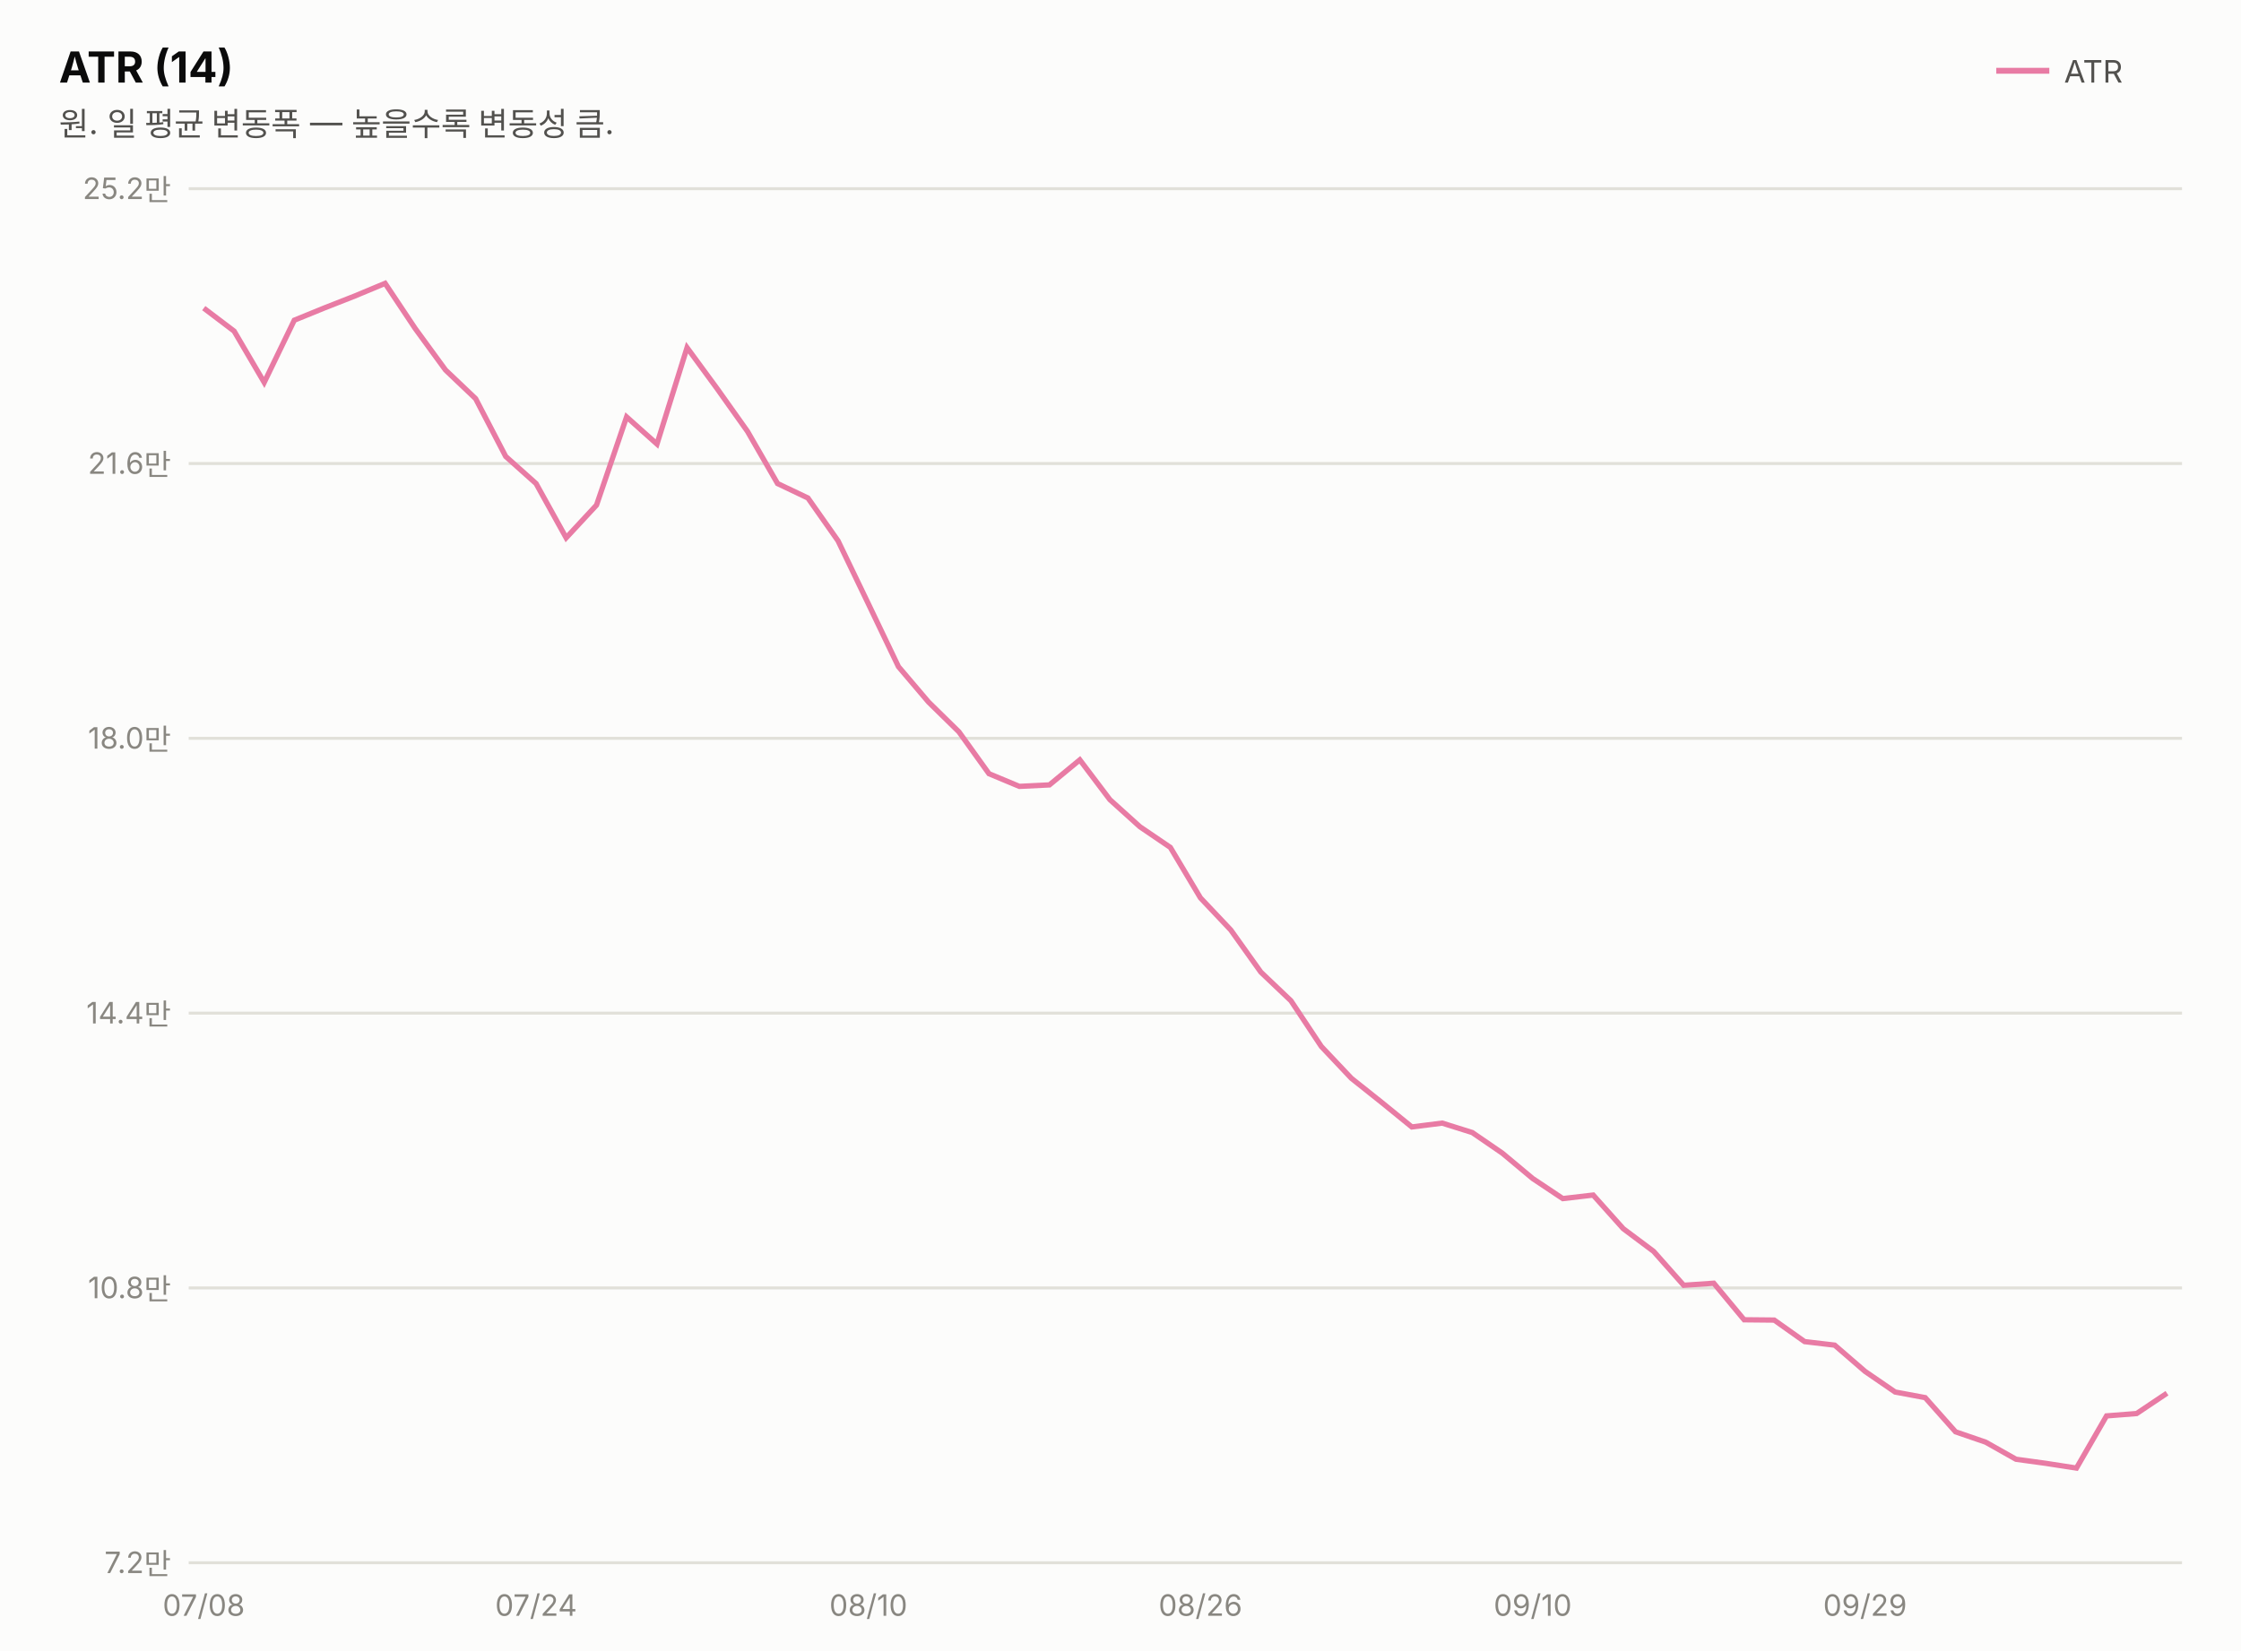
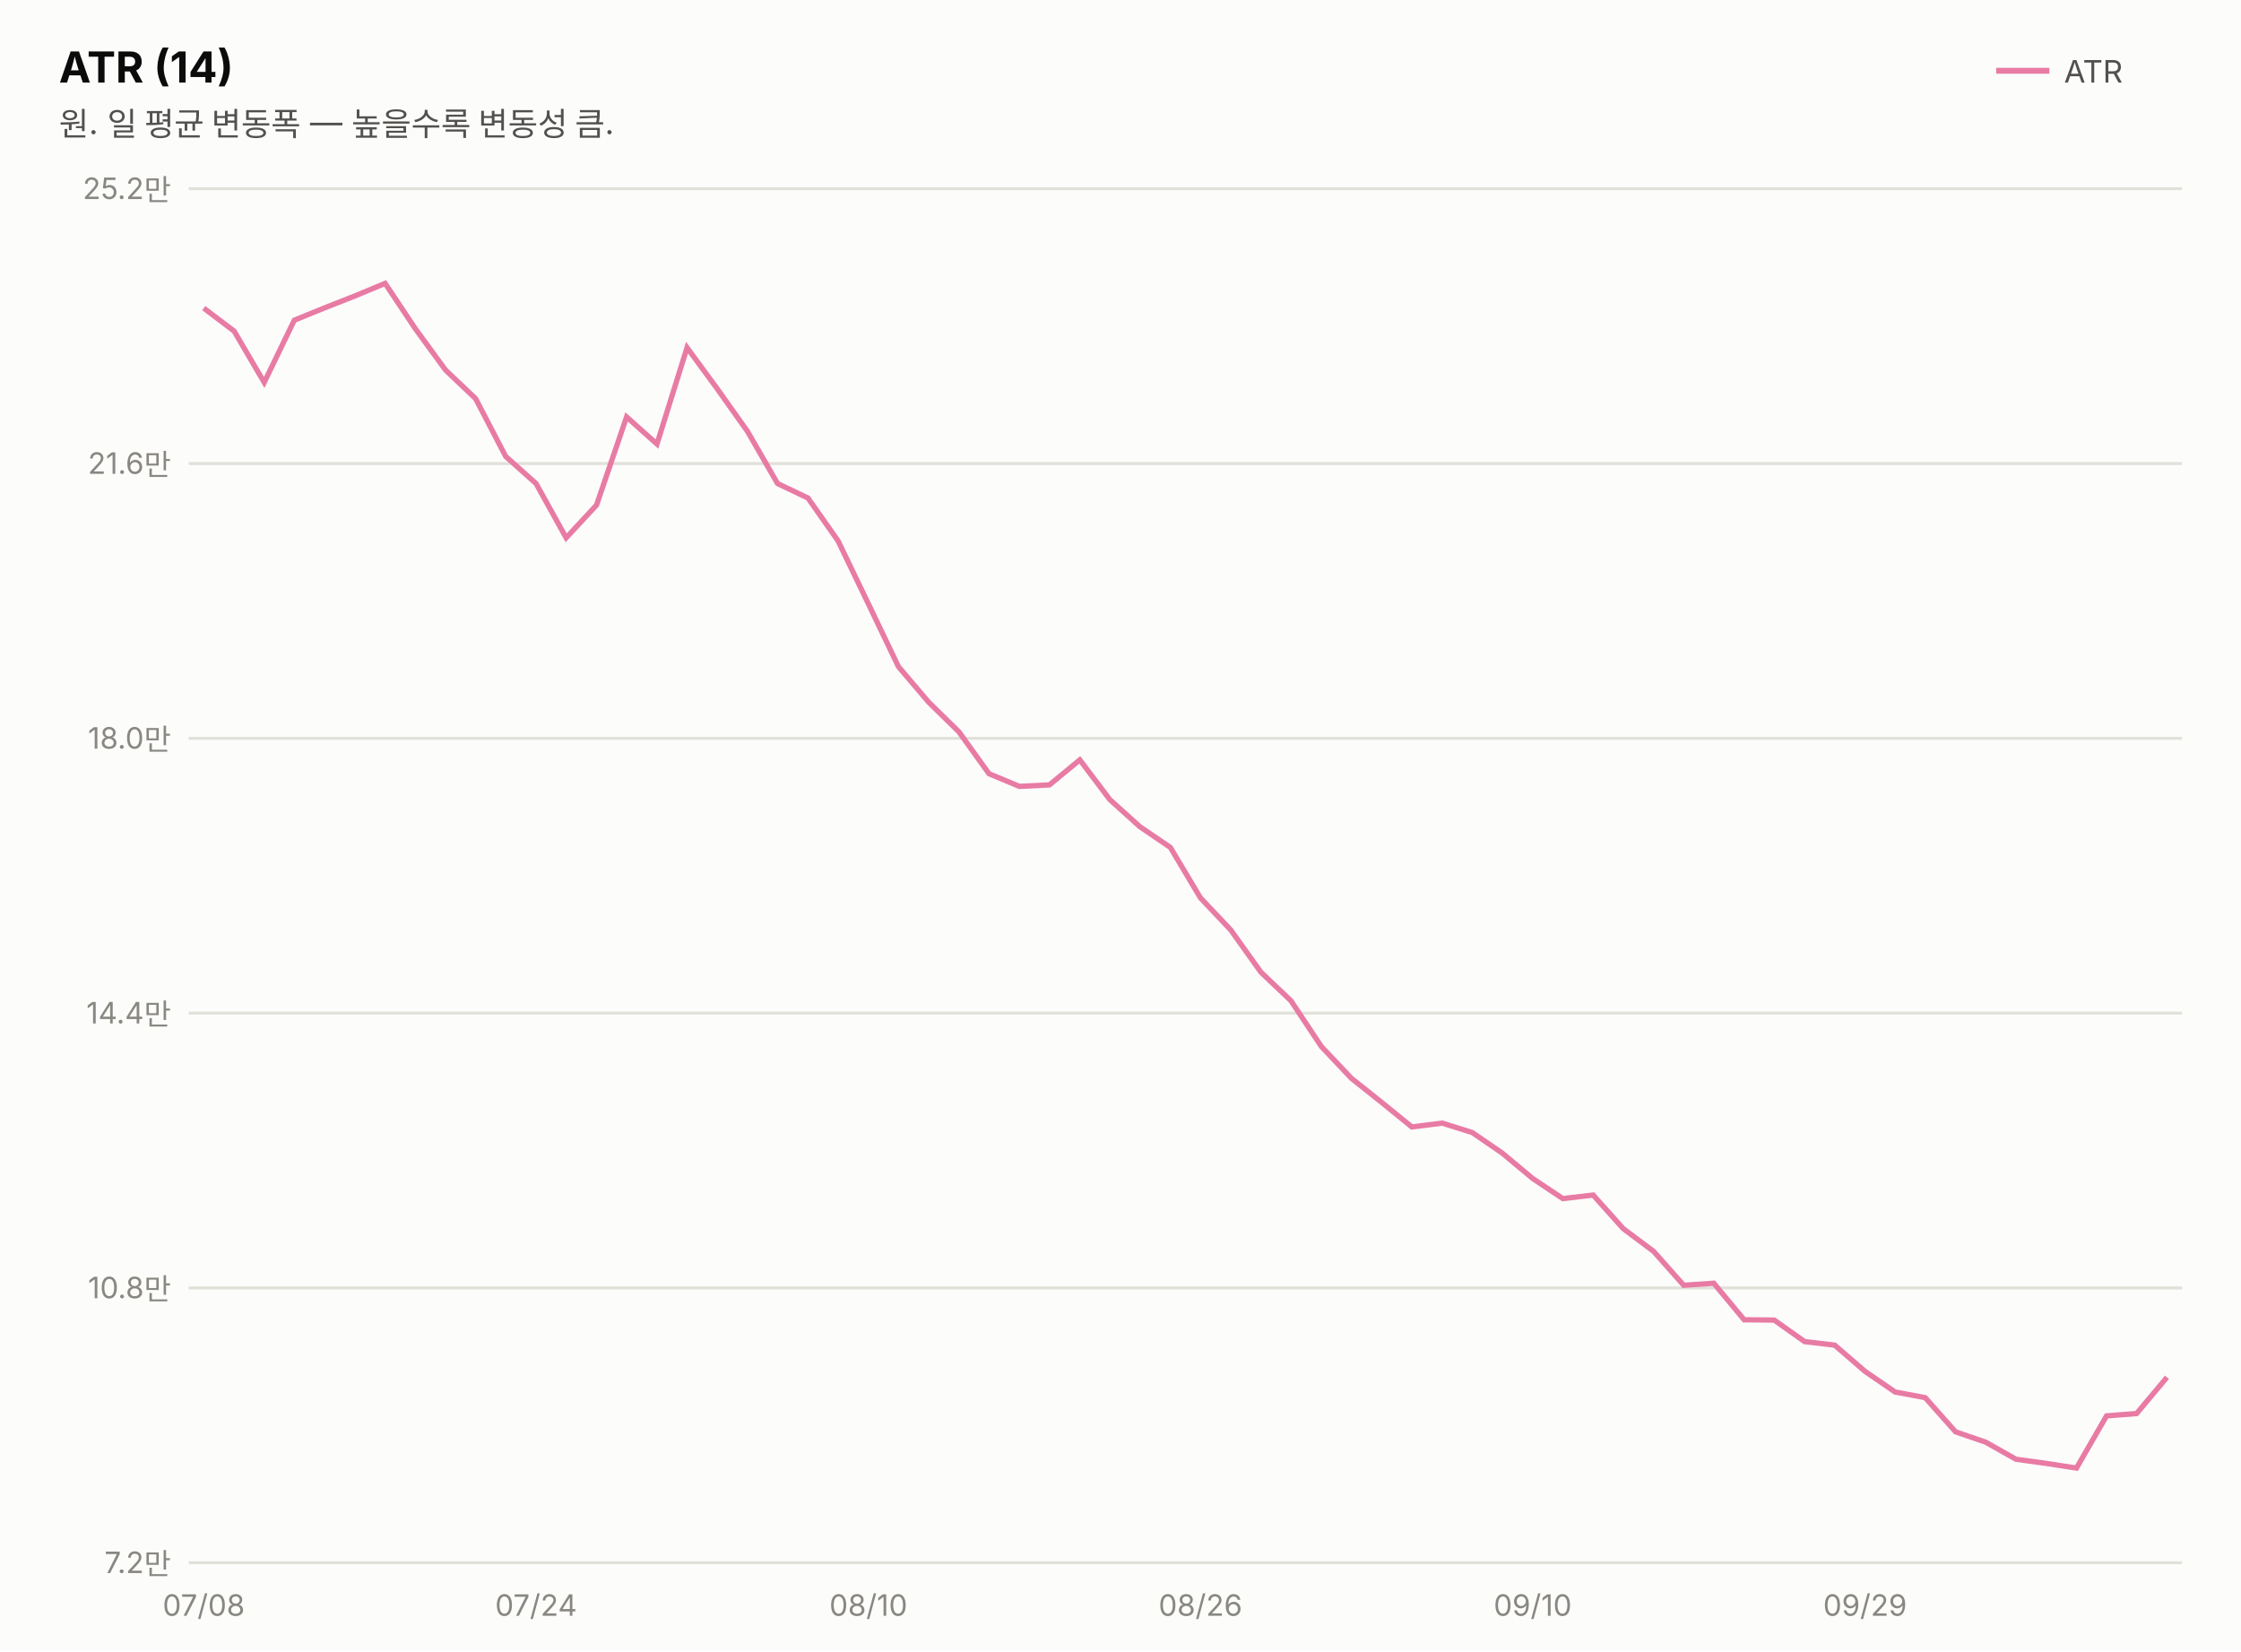
<svg xmlns="http://www.w3.org/2000/svg" width="760" height="560" viewBox="0 0 760 560" font-family="system-ui,-apple-system,&quot;Segoe UI&quot;,&quot;Malgun Gothic&quot;,&quot;Apple SD Gothic Neo&quot;,sans-serif">
  <rect width="760" height="560" fill="#fcfcfb" />
  <text x="20" y="28" font-size="14.5" font-weight="700" fill="#0b0b0b">ATR (14)</text>
  <text x="20" y="46" font-size="11" fill="#52514e">원. 일 평균 변동폭 — 높을수록 변동성 큼.</text>
  <line x1="677" y1="24" x2="695" y2="24" stroke="#e87ba4" stroke-width="2" />
  <text x="700" y="28" font-size="10.5" fill="#52514e">ATR</text>
  <line x1="64" y1="530.0" x2="740" y2="530.0" stroke="#e1e0d9" stroke-width="1" />
  <text x="58" y="533.5" font-size="10" fill="#898781" text-anchor="end" style="font-variant-numeric:tabular-nums">7.2만</text>
  <line x1="64" y1="436.8" x2="740" y2="436.8" stroke="#e1e0d9" stroke-width="1" />
  <text x="58" y="440.3" font-size="10" fill="#898781" text-anchor="end" style="font-variant-numeric:tabular-nums">10.8만</text>
  <line x1="64" y1="343.6" x2="740" y2="343.6" stroke="#e1e0d9" stroke-width="1" />
  <text x="58" y="347.1" font-size="10" fill="#898781" text-anchor="end" style="font-variant-numeric:tabular-nums">14.4만</text>
  <line x1="64" y1="250.4" x2="740" y2="250.4" stroke="#e1e0d9" stroke-width="1" />
  <text x="58" y="253.9" font-size="10" fill="#898781" text-anchor="end" style="font-variant-numeric:tabular-nums">18.0만</text>
  <line x1="64" y1="157.2" x2="740" y2="157.2" stroke="#e1e0d9" stroke-width="1" />
  <text x="58" y="160.7" font-size="10" fill="#898781" text-anchor="end" style="font-variant-numeric:tabular-nums">21.6만</text>
  <line x1="64" y1="64.0" x2="740" y2="64.0" stroke="#e1e0d9" stroke-width="1" />
  <text x="58" y="67.5" font-size="10" fill="#898781" text-anchor="end" style="font-variant-numeric:tabular-nums">25.2만</text>
-   <path d="M69.1,104.5 L79.4,112.3 L89.6,129.7 L99.8,108.6 L110.1,104.4 L120.3,100.4 L130.6,96.1 L140.8,111.4 L151.1,125.5 L161.3,135.2 L171.5,154.8 L181.8,164.0 L192.0,182.4 L202.3,171.3 L212.5,141.4 L222.8,150.6 L233.0,117.9 L243.2,131.8 L253.5,146.3 L263.7,164.0 L274.0,168.9 L284.2,183.4 L294.5,204.8 L304.7,226.1 L314.9,238.1 L325.2,248.2 L335.4,262.4 L345.7,266.7 L355.9,266.2 L366.2,257.7 L376.4,271.2 L386.6,280.4 L396.9,287.4 L407.1,304.5 L417.4,315.4 L427.6,329.7 L437.8,339.4 L448.1,354.9 L458.3,365.7 L468.6,373.9 L478.8,382.2 L489.1,380.9 L499.3,384.1 L509.5,391.1 L519.8,399.7 L530.0,406.5 L540.3,405.3 L550.5,416.7 L560.8,424.4 L571.0,435.9 L581.2,435.2 L591.5,447.6 L601.7,447.7 L612.0,455.0 L622.2,456.2 L632.5,465.1 L642.7,472.1 L652.9,474.0 L663.2,485.6 L673.4,489.1 L683.7,494.9 L693.9,496.3 L704.2,497.9 L714.4,480.2 L724.6,479.4 L734.9,472.5" fill="none" stroke="#e87ba4" stroke-width="1.8" />
+   <path d="M69.1,104.5 L79.4,112.3 L89.6,129.7 L99.8,108.6 L110.1,104.4 L120.3,100.4 L130.6,96.1 L140.8,111.4 L151.1,125.5 L161.3,135.2 L171.5,154.8 L181.8,164.0 L192.0,182.4 L202.3,171.3 L212.5,141.4 L222.8,150.6 L233.0,117.9 L243.2,131.8 L253.5,146.3 L263.7,164.0 L274.0,168.9 L284.2,183.4 L294.5,204.8 L304.7,226.1 L314.9,238.1 L325.2,248.2 L335.4,262.4 L345.7,266.7 L355.9,266.2 L366.2,257.7 L376.4,271.2 L386.6,280.4 L396.9,287.4 L407.1,304.5 L417.4,315.4 L427.6,329.7 L437.8,339.4 L448.1,354.9 L458.3,365.7 L468.6,373.9 L478.8,382.2 L489.1,380.9 L499.3,384.1 L509.5,391.1 L519.8,399.7 L530.0,406.5 L540.3,405.3 L550.5,416.7 L560.8,424.4 L571.0,435.9 L581.2,435.2 L591.5,447.6 L601.7,447.7 L612.0,455.0 L622.2,456.2 L632.5,465.1 L642.7,472.1 L652.9,474.0 L663.2,485.6 L673.4,489.1 L683.7,494.9 L693.9,496.3 L704.2,497.9 L714.4,480.2 L724.6,479.4 L734.9,467.1" fill="none" stroke="#e87ba4" stroke-width="1.8" />
  <text x="69.1" y="548" font-size="10" fill="#898781" text-anchor="middle">07/08</text>
  <text x="181.8" y="548" font-size="10" fill="#898781" text-anchor="middle">07/24</text>
  <text x="294.5" y="548" font-size="10" fill="#898781" text-anchor="middle">08/10</text>
  <text x="407.1" y="548" font-size="10" fill="#898781" text-anchor="middle">08/26</text>
  <text x="519.8" y="548" font-size="10" fill="#898781" text-anchor="middle">09/10</text>
  <text x="632.5" y="548" font-size="10" fill="#898781" text-anchor="middle">09/29</text>
</svg>
